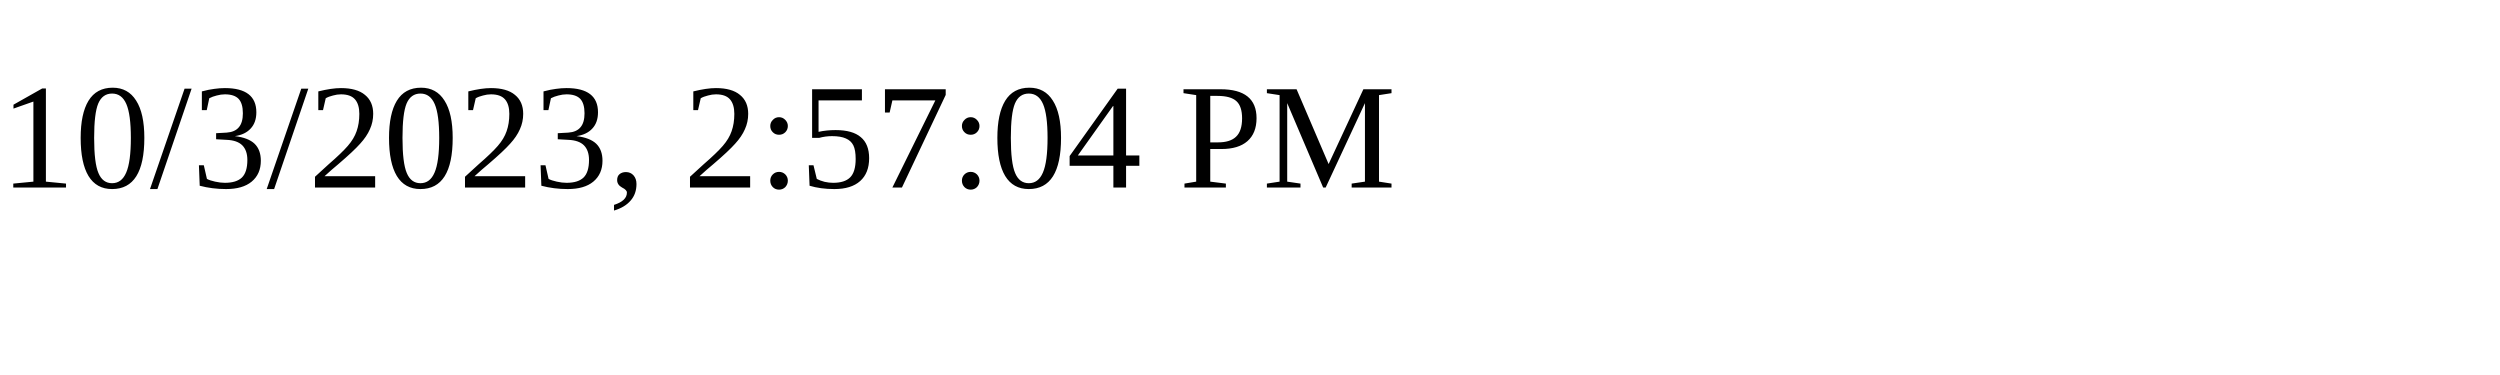
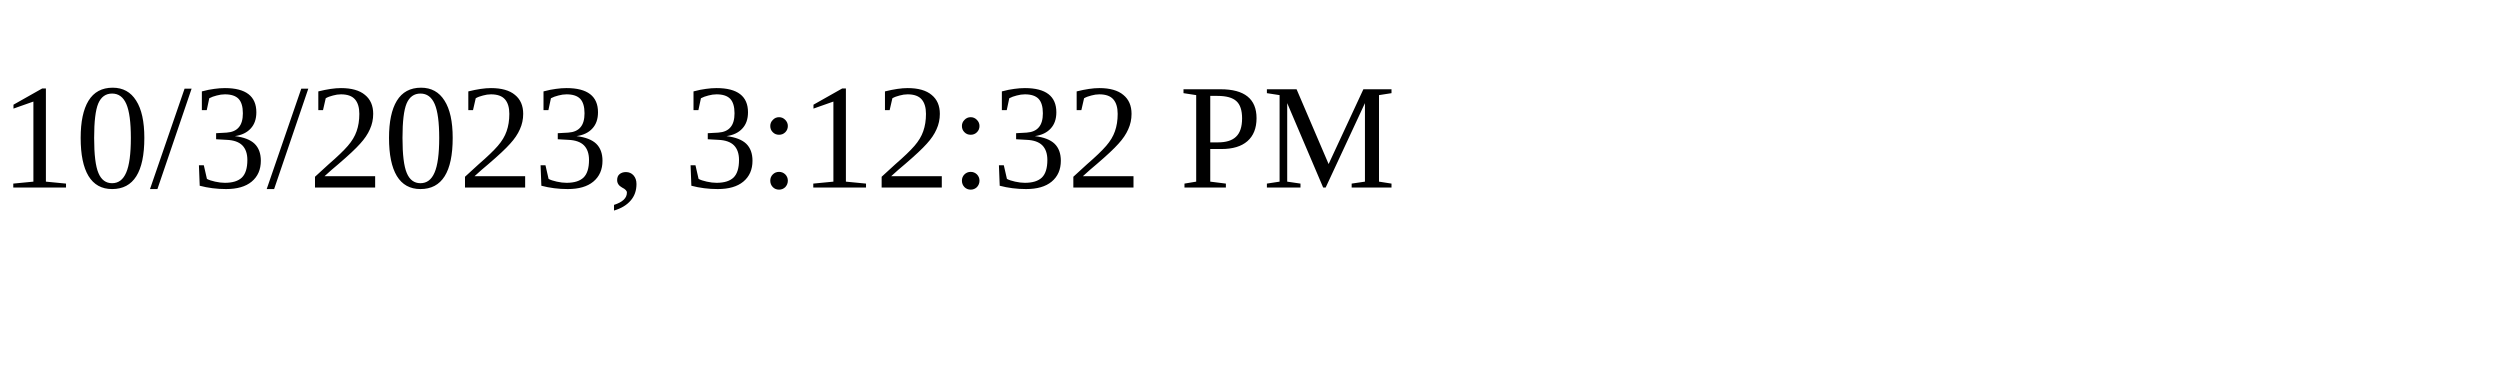
<svg xmlns="http://www.w3.org/2000/svg" height="30" width="200">
-   <text x="0" y="15">10/3/2023, 2:57:04 PM</text>
+   <text x="0" y="15">10/3/2023, 3:12:32 PM</text>
</svg>
